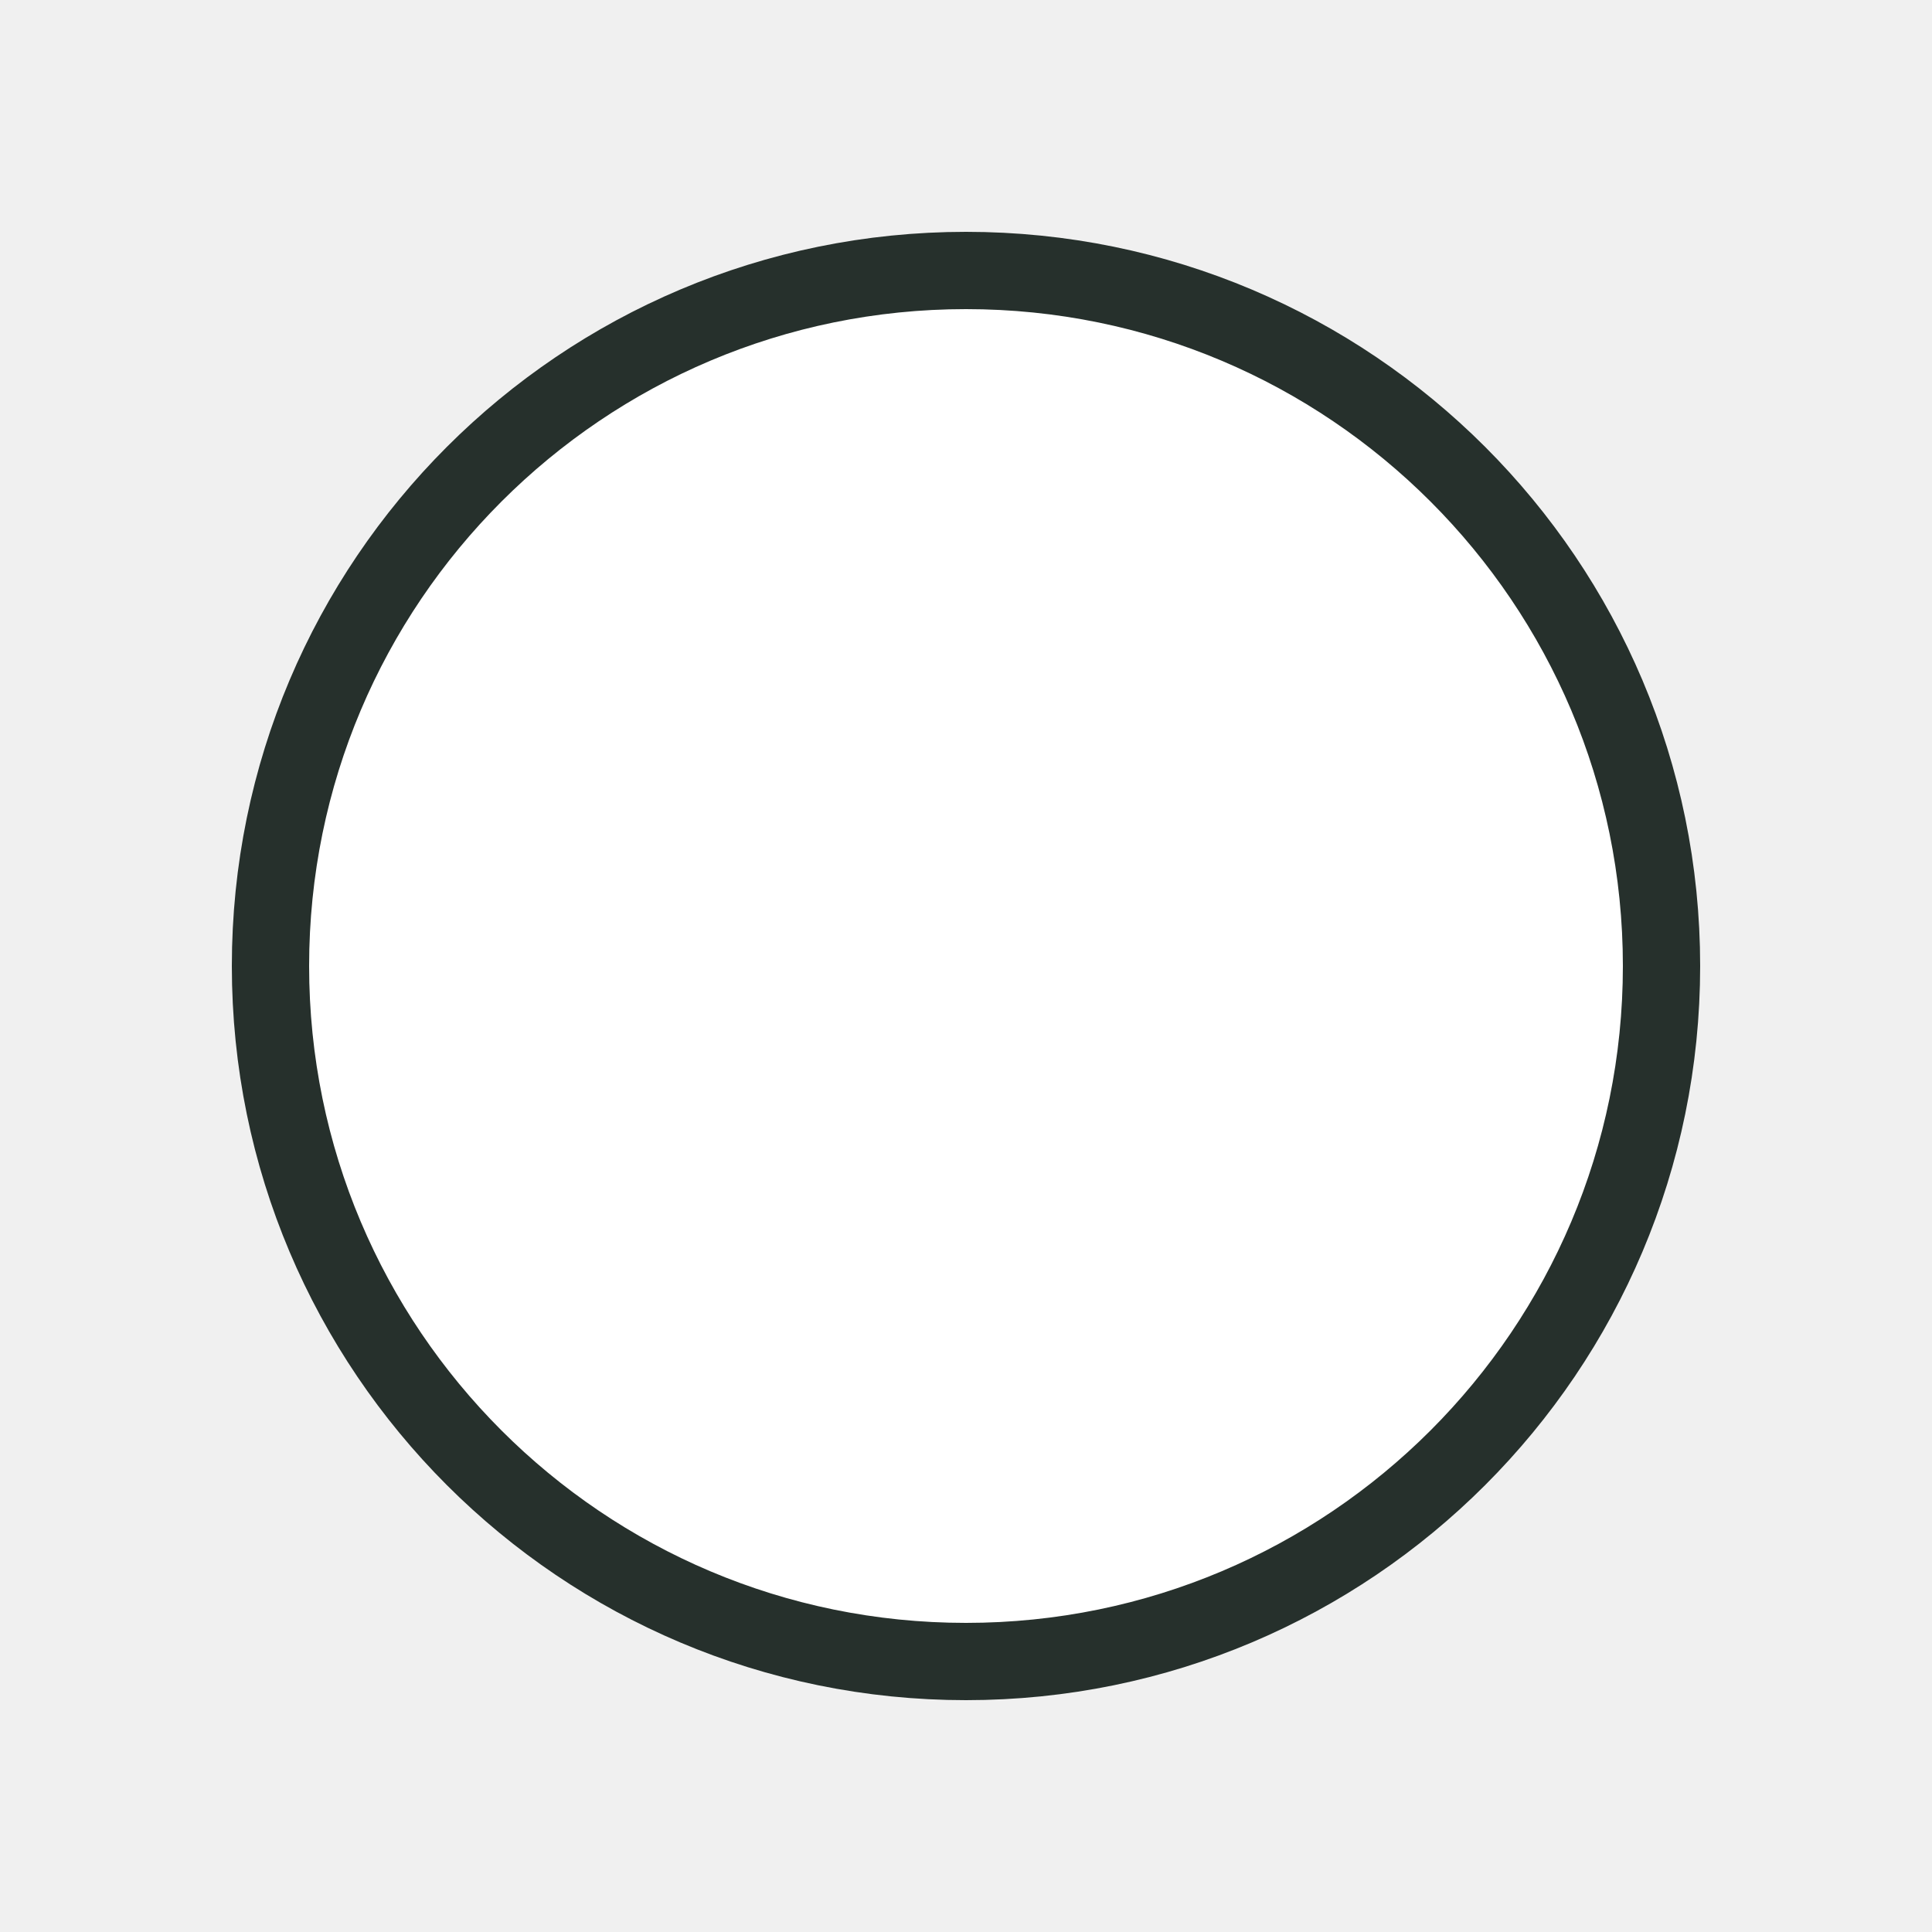
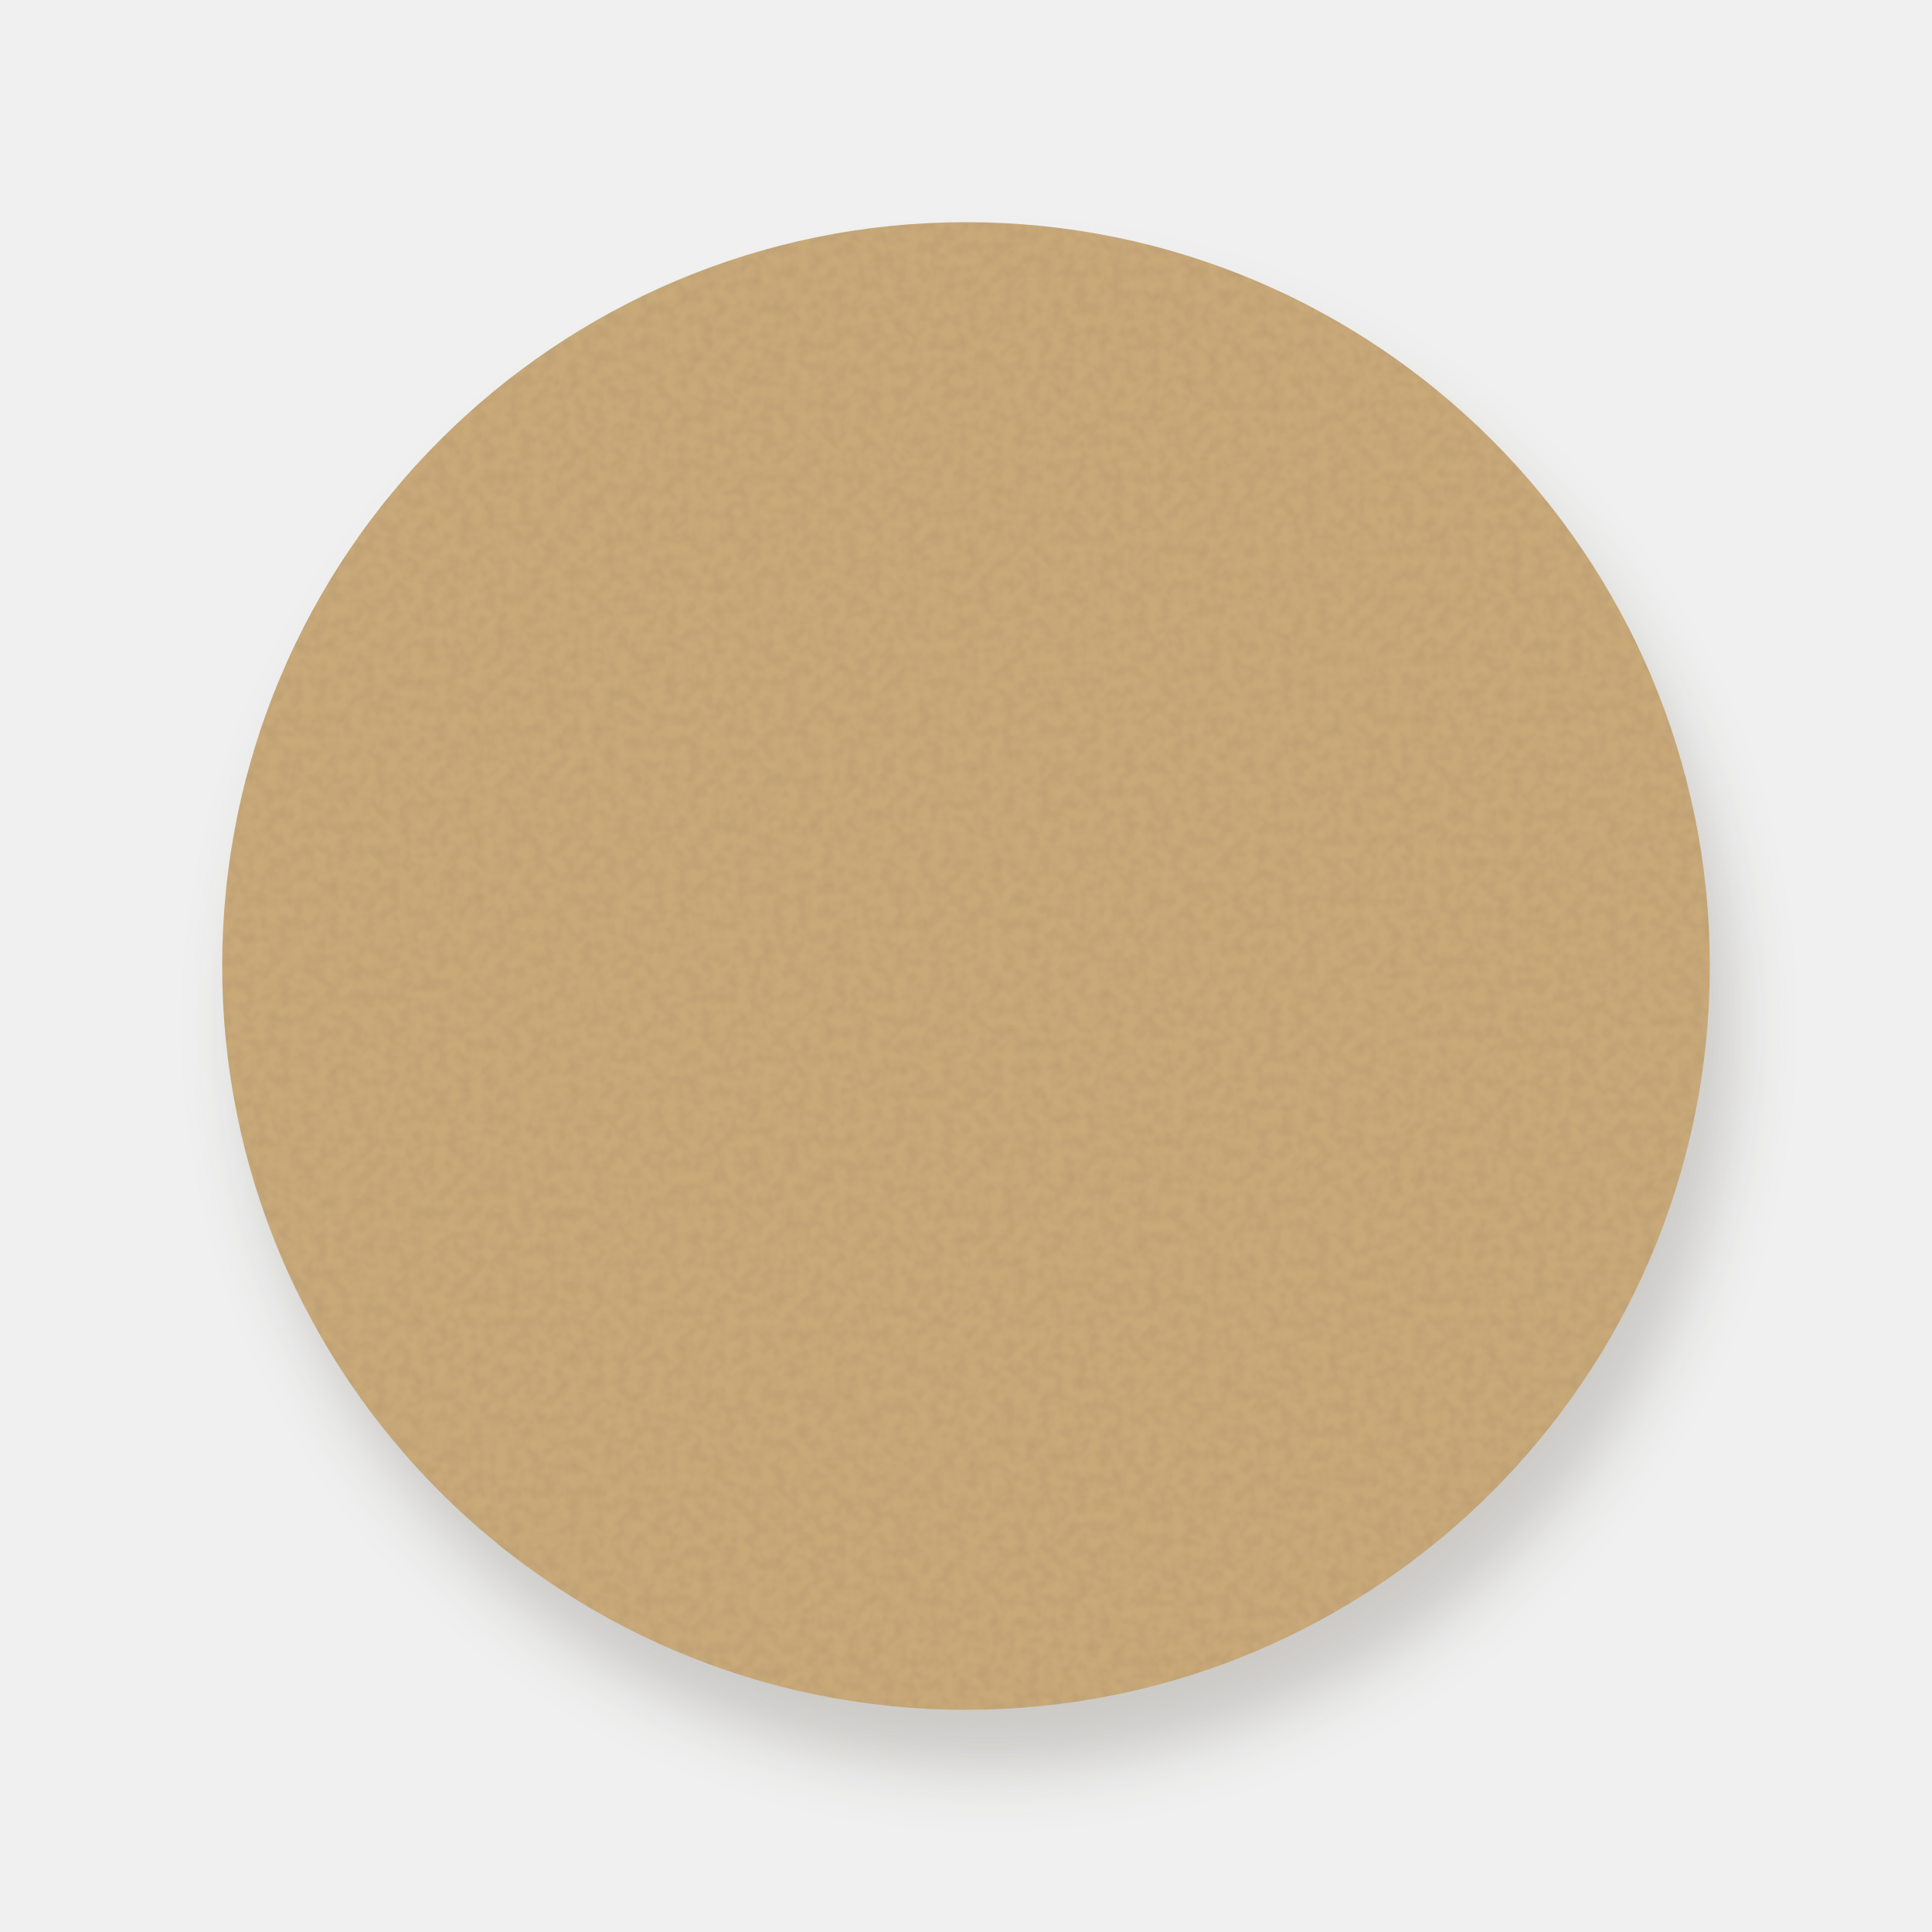
<svg xmlns="http://www.w3.org/2000/svg" viewBox="0 0 100 100">
-   <g fill="#ffffff" stroke="#26302c" stroke-width="4" stroke-linejoin="round">
-     <circle cx="50" cy="50" r="36" />
+   <defs>
+     <filter id="g" x="-10%" y="-10%" width="120%" height="120%">
+       <feTurbulence type="fractalNoise" baseFrequency="1.6" numOctaves="2" seed="7" result="n" />
+       <feColorMatrix in="n" type="matrix" values="0 0 0 0 .2  0 0 0 0 .15  0 0 0 0 .1  0 0 0 .32 -.1" result="g" />
+       <feComposite in="g" in2="SourceGraphic" operator="in" result="gi" />
+       <feMerge>
+         <feMergeNode in="SourceGraphic" />
+         <feMergeNode in="gi" />
+       </feMerge>
+     </filter>
+     <filter id="s" x="-20%" y="-20%" width="140%" height="150%">
+       <feGaussianBlur stdDeviation="1.6" />
+     </filter>
+   </defs>
+   <g transform="rotate(0 50 50)">
+     <g transform="translate(1.2 3)" fill="#3b3222" stroke="#3b3222" stroke-width="5" stroke-linejoin="round" opacity=".2" filter="url(#s)">
+       <circle cx="50" cy="50" r="36" />
+     </g>
+     <g fill="#c9a978" stroke="#c9a978" stroke-width="5" stroke-linejoin="round" filter="url(#g)">
+       <circle cx="50" cy="50" r="36" />
+     </g>
  </g>
</svg>
